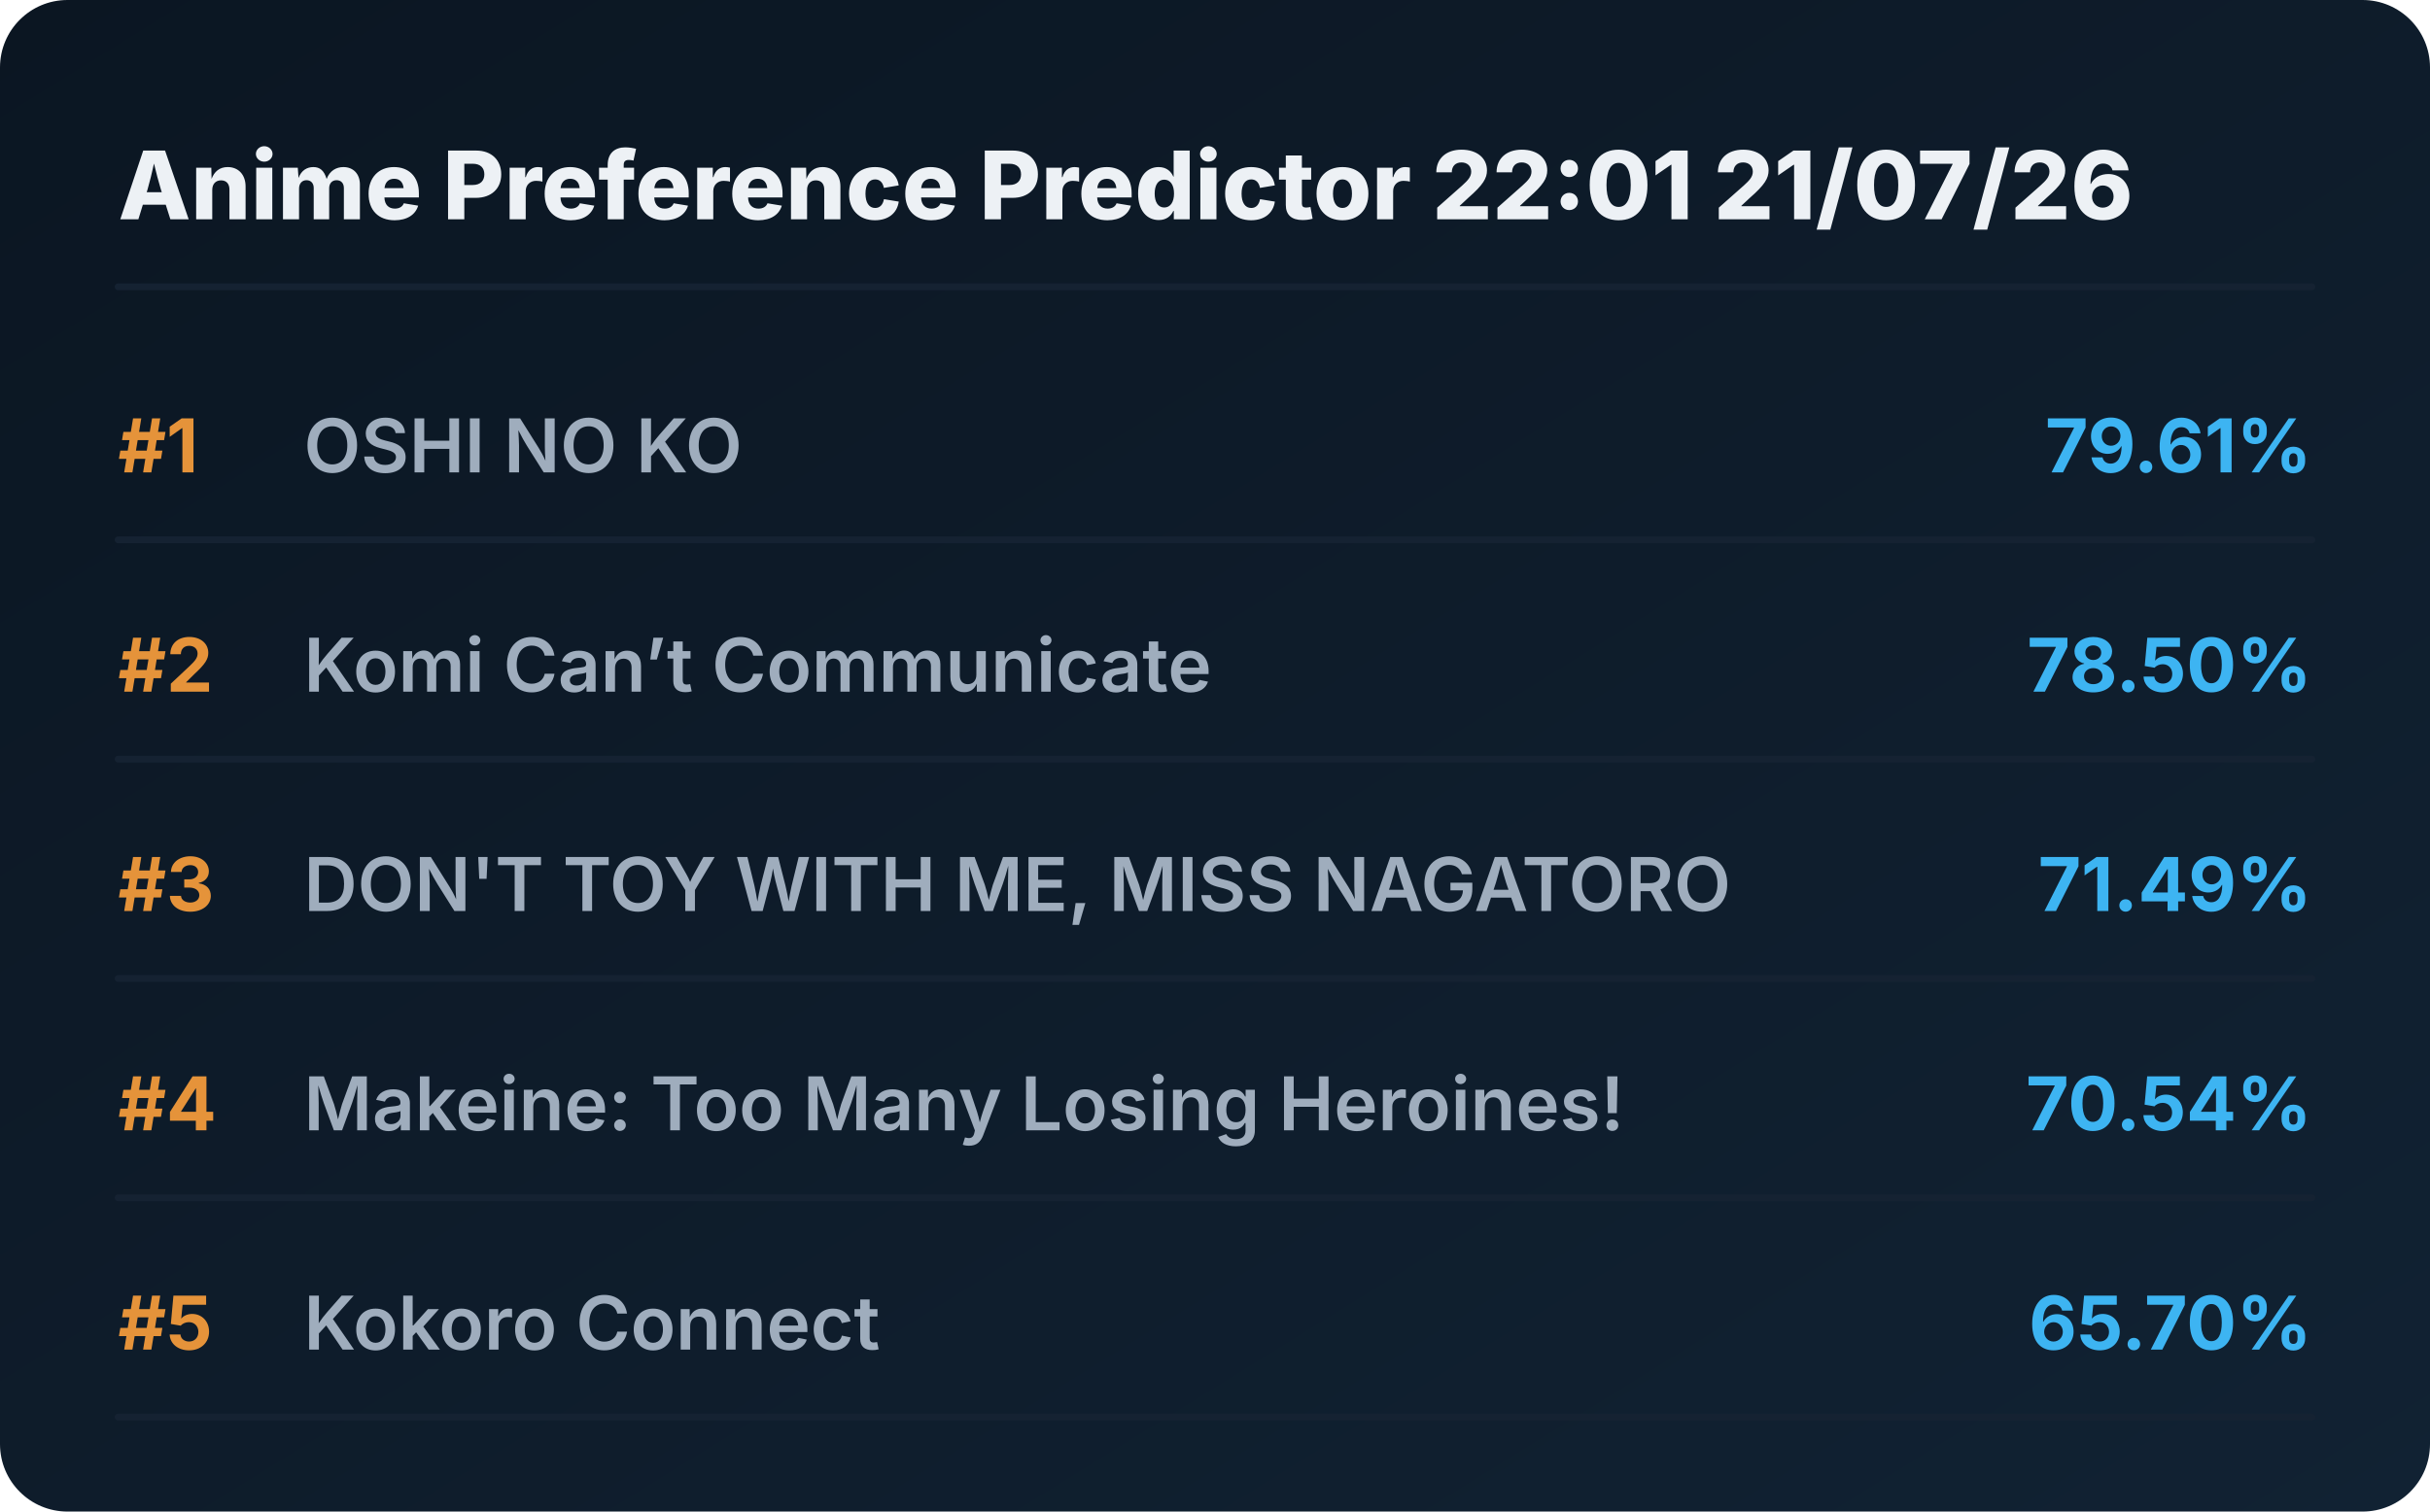
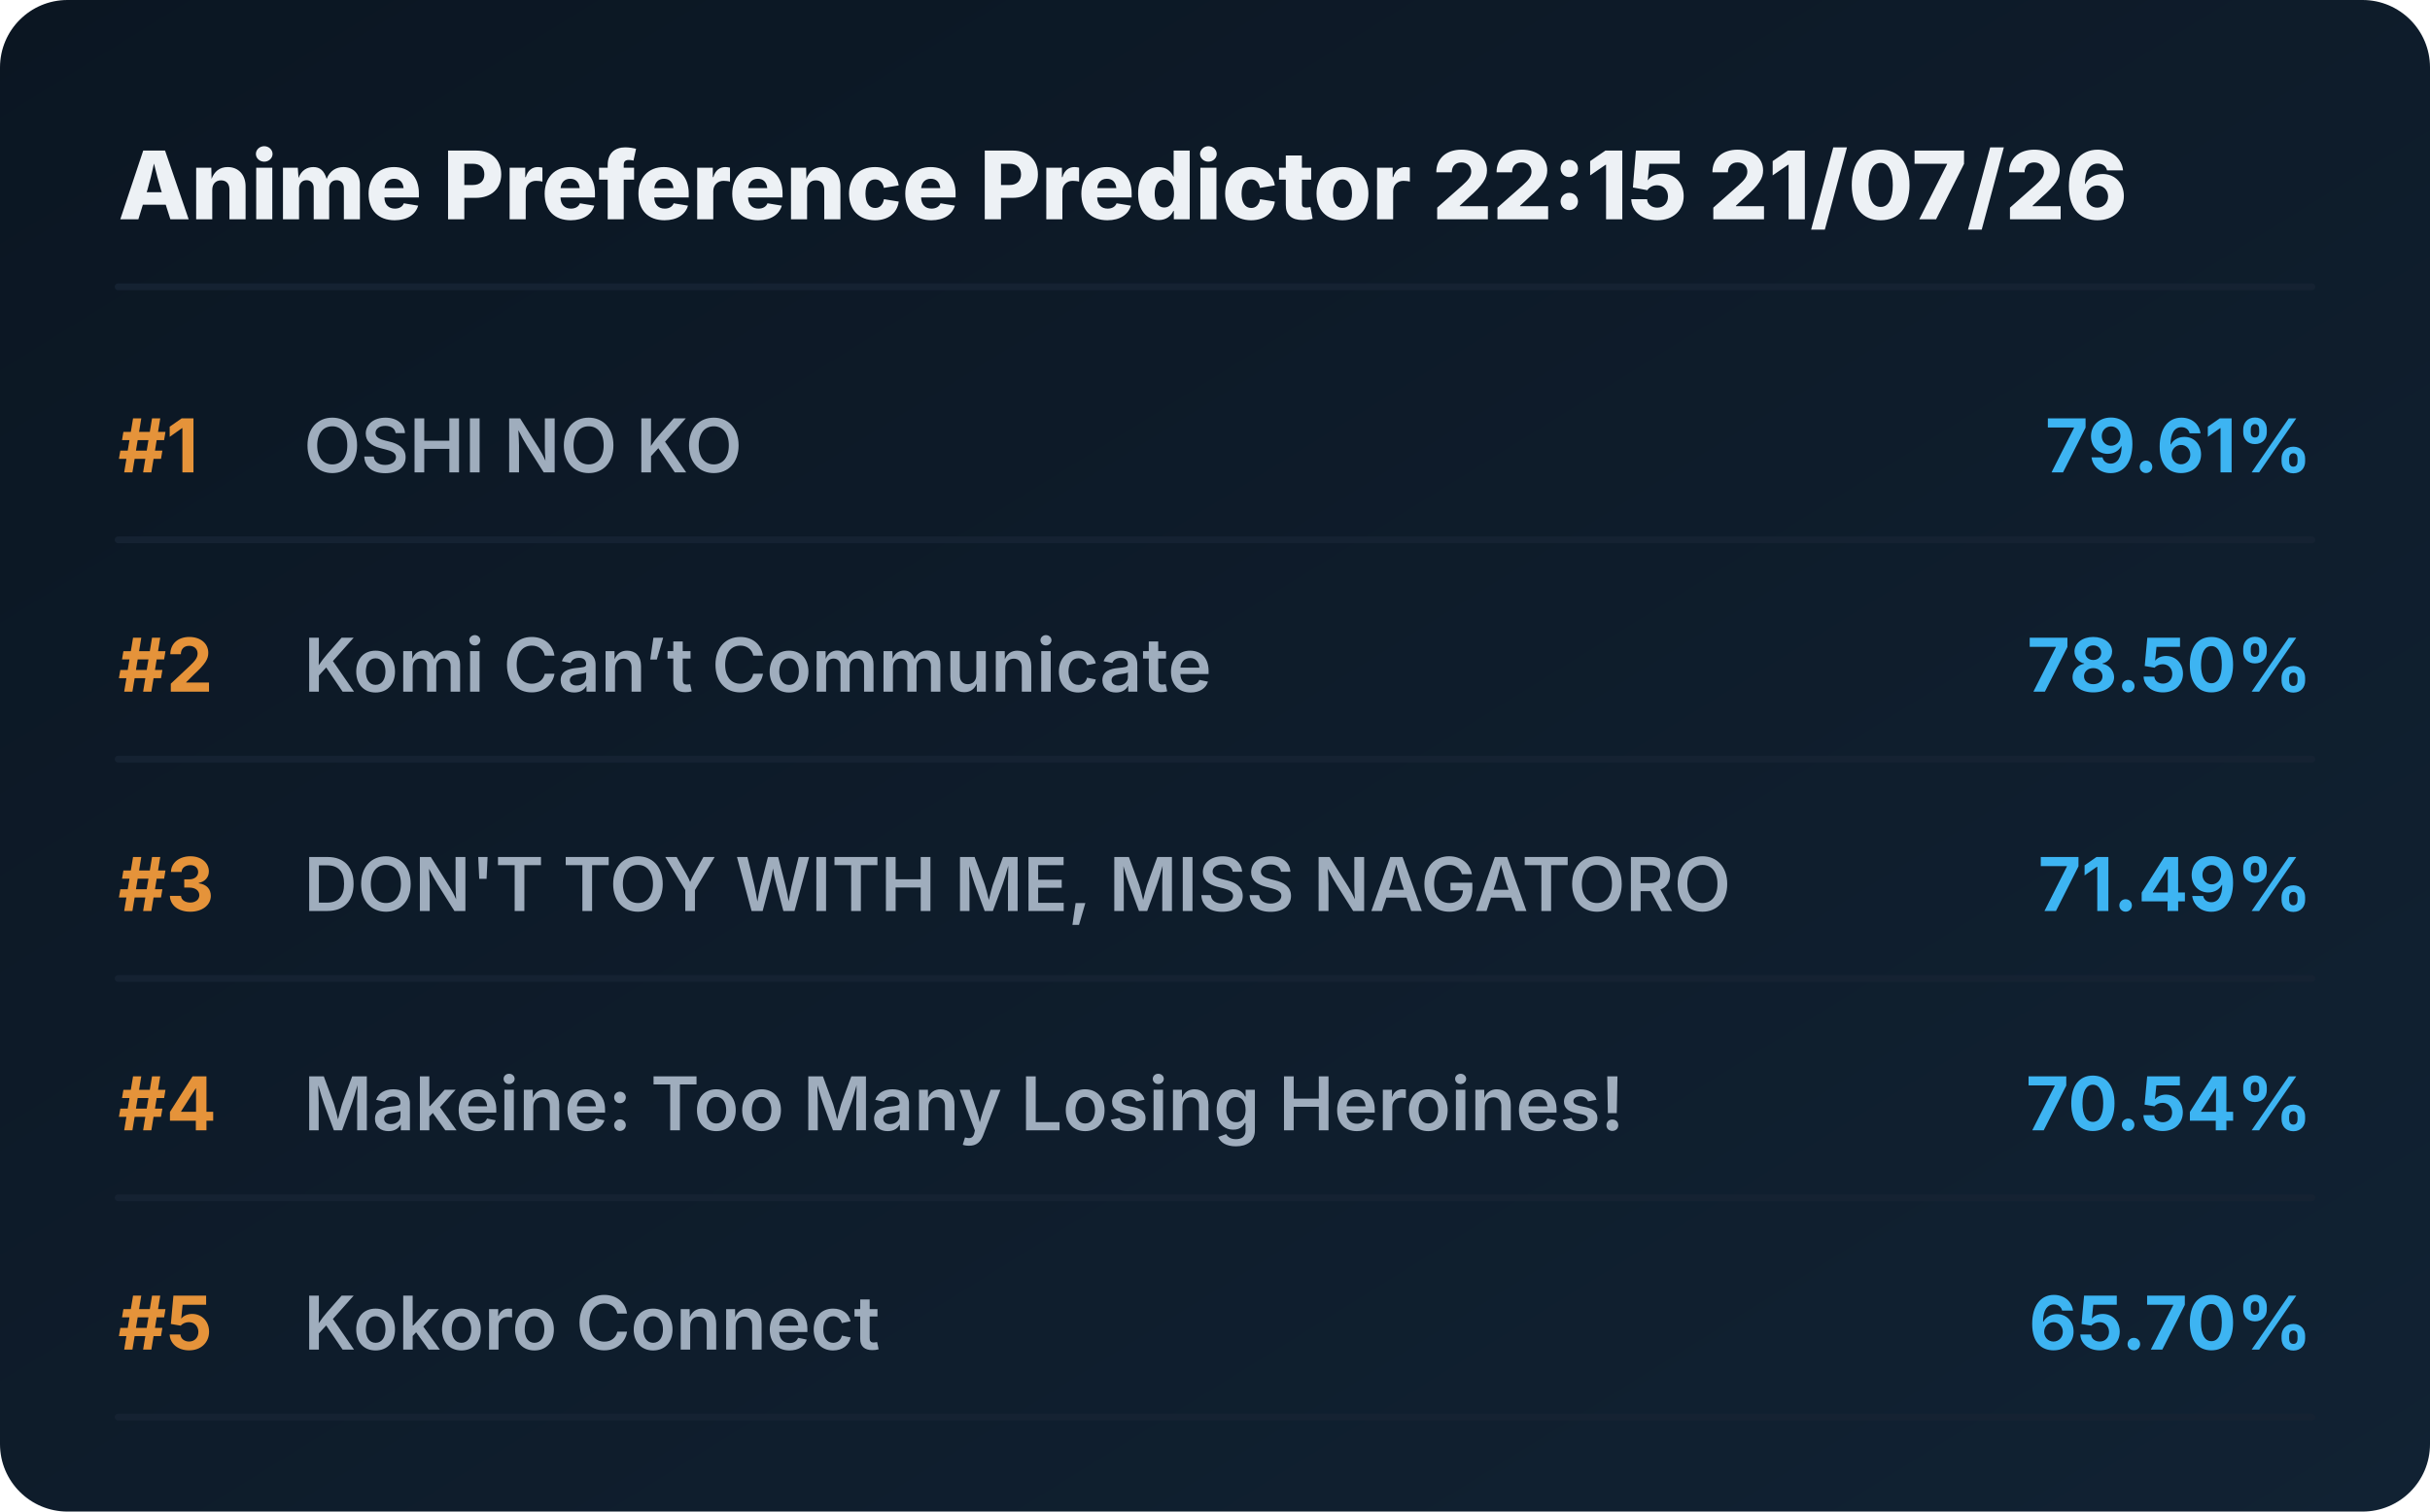
<svg xmlns="http://www.w3.org/2000/svg" viewBox="0 0 720 448" preserveAspectRatio="xMidYMid meet" style="width: 100%; height: auto; max-width: 720px;">
  <defs>
    <linearGradient id="boxGrad" x1="0%" y1="0%" x2="100%" y2="100%">
      <stop offset="0%" stop-color="#0b1622" />
      <stop offset="100%" stop-color="#112233" />
    </linearGradient>
    <clipPath id="titleClip">
      <rect x="90" y="0" width="510" height="100%" />
    </clipPath>
  </defs>
  <style>
    .bg { fill: url(#boxGrad); rx: 20px; }
    .header { font-family: 'Overpass', 'Inter', system-ui, sans-serif; font-weight: 800; font-size: 28px; fill: #edf1f5; }
    .rank { font-family: 'Overpass', 'Inter', system-ui, sans-serif; font-weight: 700; font-size: 22px; fill: #e5933a; }
    .title { font-family: 'Overpass', 'Inter', system-ui, sans-serif; font-weight: 600; font-size: 22px; fill: #9fadbd; }
    .score { font-family: 'Overpass', 'Inter', system-ui, sans-serif; font-weight: 700; font-size: 22px; fill: #3db4f2; }
    .line { stroke: #152232; stroke-width: 2; stroke-linecap: round; }
  </style>
  <rect class="bg" width="720" height="448" />
-   <text x="35" y="65" class="header">Anime Preference Predictor 22:01 21/07/26</text>
+   <text x="35" y="65" class="header">Anime Preference Predictor 22:15 21/07/26</text>
  <line x1="35" y1="85" x2="685" y2="85" class="line" />
  <g transform="translate(0, 0)">
    <text x="35" y="140" class="rank">#1</text>
    <text x="90" y="140" class="title">OSHI NO KO</text>
    <text x="685" y="140" class="score" text-anchor="end">79.61%</text>
    <line x1="35" y1="160" x2="685" y2="160" class="line" />
  </g>
  <g transform="translate(0, 65)">
    <text x="35" y="140" class="rank">#2</text>
    <text x="90" y="140" class="title">Komi Can’t Communicate</text>
    <text x="685" y="140" class="score" text-anchor="end">78.50%</text>
    <line x1="35" y1="160" x2="685" y2="160" class="line" />
  </g>
  <g transform="translate(0, 130)">
    <text x="35" y="140" class="rank">#3</text>
    <text x="90" y="140" class="title">DON'T TOY WITH ME, MISS NAGATORO</text>
    <text x="685" y="140" class="score" text-anchor="end">71.49%</text>
    <line x1="35" y1="160" x2="685" y2="160" class="line" />
  </g>
  <g transform="translate(0, 195)">
    <text x="35" y="140" class="rank">#4</text>
    <text x="90" y="140" class="title">Makeine: Too Many Losing Heroines!</text>
    <text x="685" y="140" class="score" text-anchor="end">70.54%</text>
    <line x1="35" y1="160" x2="685" y2="160" class="line" />
  </g>
  <g transform="translate(0, 260)">
    <text x="35" y="140" class="rank">#5</text>
    <text x="90" y="140" class="title">Kokoro Connect</text>
    <text x="685" y="140" class="score" text-anchor="end">65.70%</text>
    <line x1="35" y1="160" x2="685" y2="160" class="line" />
  </g>
</svg>
